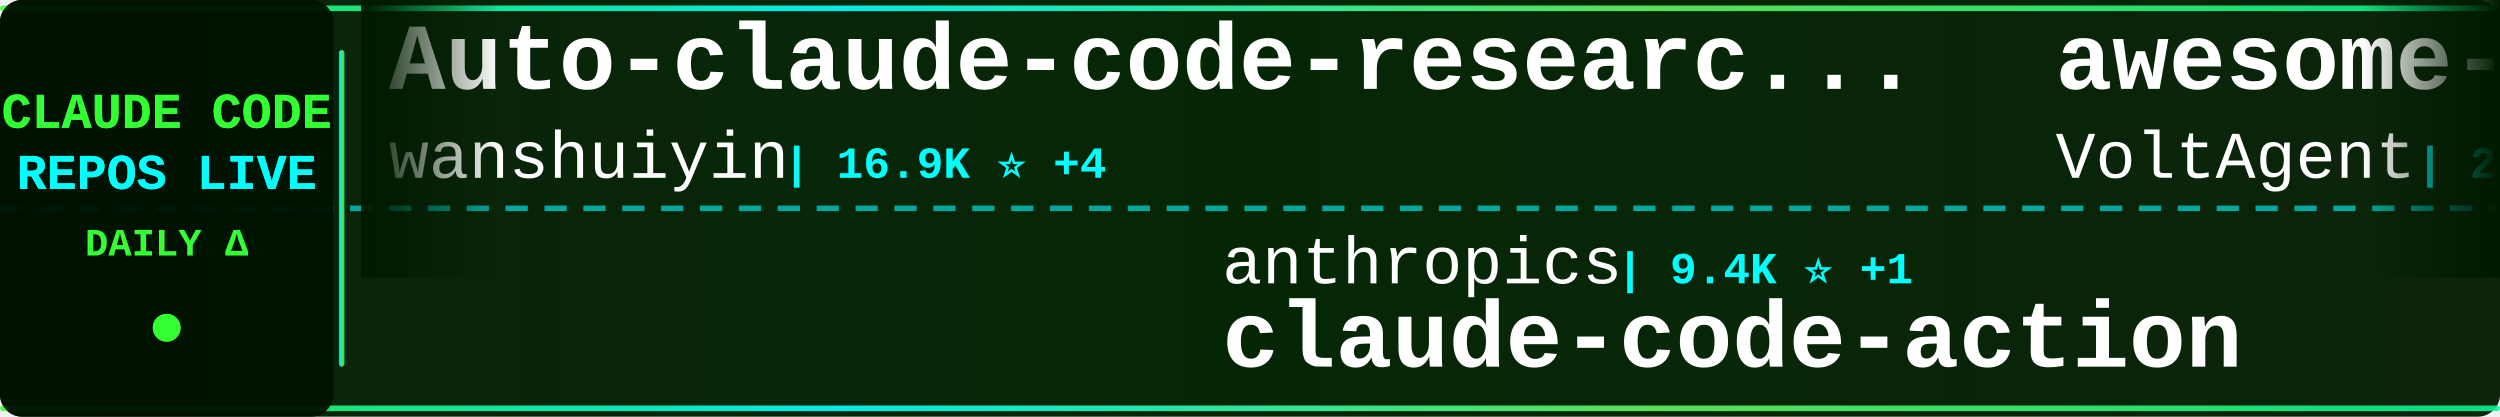
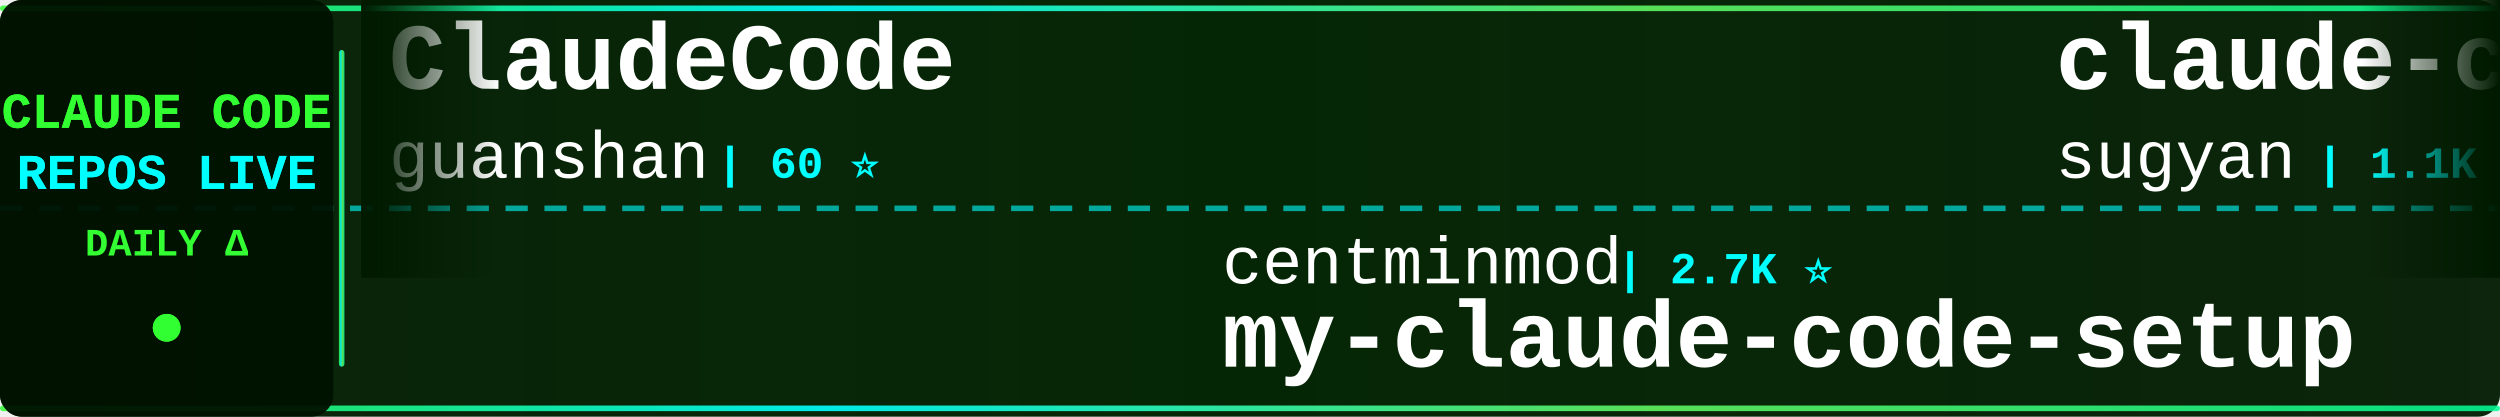
<svg xmlns="http://www.w3.org/2000/svg" width="900" height="150">
  <defs>
    <linearGradient id="tickerBg" x1="0%" y1="0%" x2="100%" y2="0%">
      <stop offset="0%" style="stop-color:#001a00;stop-opacity:0.95" />
      <stop offset="50%" style="stop-color:#002200;stop-opacity:0.98" />
      <stop offset="100%" style="stop-color:#001a00;stop-opacity:0.95" />
    </linearGradient>
    <linearGradient id="borderGrad" x1="0%" y1="0%" x2="100%" y2="0%">
      <stop offset="0%" style="stop-color:#33ff33;stop-opacity:0.85">
        <animate attributeName="stop-opacity" values="0.85;1;0.85" dur="2s" repeatCount="indefinite" />
      </stop>
      <stop offset="33%" style="stop-color:#00ffff;stop-opacity:0.9">
        <animate attributeName="stop-opacity" values="0.9;1;0.9" dur="2.2s" repeatCount="indefinite" />
      </stop>
      <stop offset="66%" style="stop-color:#66ff66;stop-opacity:0.85">
        <animate attributeName="stop-opacity" values="0.85;1;0.85" dur="1.8s" repeatCount="indefinite" />
      </stop>
      <stop offset="100%" style="stop-color:#00ff99;stop-opacity:0.85">
        <animate attributeName="stop-opacity" values="0.85;1;0.85" dur="2s" repeatCount="indefinite" />
      </stop>
    </linearGradient>
    <filter id="textGlow">
      <feGaussianBlur stdDeviation="0.1" result="coloredBlur" />
      <feMerge>
        <feMergeNode in="coloredBlur" />
        <feMergeNode in="SourceGraphic" />
      </feMerge>
    </filter>
    <filter id="metricGlow">
      <feGaussianBlur stdDeviation="0.2" result="coloredBlur" />
      <feMerge>
        <feMergeNode in="coloredBlur" />
        <feMergeNode in="SourceGraphic" />
      </feMerge>
    </filter>
    <linearGradient id="leftFade" x1="0%" y1="0%" x2="100%" y2="0%">
      <stop offset="0%" style="stop-color:#001a00;stop-opacity:1" />
      <stop offset="100%" style="stop-color:#001a00;stop-opacity:0" />
    </linearGradient>
    <linearGradient id="rightFade" x1="0%" y1="0%" x2="100%" y2="0%">
      <stop offset="0%" style="stop-color:#001a00;stop-opacity:0" />
      <stop offset="100%" style="stop-color:#001a00;stop-opacity:1" />
    </linearGradient>
  </defs>
  <rect width="900" height="150" fill="url(#tickerBg)" rx="8" />
  <rect x="0" y="2" width="900" height="2" fill="url(#borderGrad)" rx="1" />
  <rect x="0" y="146" width="900" height="2" fill="url(#borderGrad)" rx="1" />
  <line x1="0" y1="75" x2="900" y2="75" stroke="#00ffff" stroke-width="2" stroke-dasharray="8 6" opacity="0.6" />
  <rect x="0" y="0" width="120" height="150" fill="#001100" opacity="0.95" rx="8" />
  <text x="60" y="46" font-family="'Courier New', monospace" font-size="18" font-weight="bold" fill="#33ff33" text-anchor="middle" filter="url(#textGlow)">
    CLAUDE CODE
  </text>
  <text x="60" y="68" font-family="'Courier New', monospace" font-size="18" font-weight="bold" fill="#00ffff" text-anchor="middle" filter="url(#textGlow)">
    REPOS LIVE
  </text>
  <text x="60" y="92" font-family="'Courier New', monospace" font-size="14" font-weight="bold" fill="#33ff33" text-anchor="middle">
    DAILY Δ
  </text>
  <circle cx="60" cy="118" r="5" fill="#33ff33" filter="url(#metricGlow)">
    <animate attributeName="r" values="4;6;4" dur="1.5s" repeatCount="indefinite" />
    <animate attributeName="opacity" values="0.6;1;0.6" dur="1.5s" repeatCount="indefinite" />
  </circle>
  <rect x="122" y="18" width="2" height="114" fill="url(#borderGrad)" rx="1" />
  <clipPath id="tickerClip">
    <rect x="130" y="0" width="770" height="150" />
  </clipPath>
  <g clip-path="url(#tickerClip)">
    <g id="tickerItems">
      <animateTransform attributeName="transform" attributeType="XML" type="translate" from="0 0" to="-3000 0" dur="54s" repeatCount="indefinite" />
      <g transform="translate(0, 0)">
-         <text x="140" y="32" font-family="'Courier New', monospace" font-size="34" font-weight="bold" fill="#ffffff">Auto-claude-code-researc...</text>
-         <text x="140" y="64" font-family="'Courier New', monospace" font-size="24" font-weight="normal" fill="#ffffff" opacity="1.0">wanshuiyin</text>
-         <text x="282" y="64" font-family="'Courier New', monospace" font-size="16" font-weight="bold" fill="#00ffff"> | 16.9K ⭐ +4</text>
+         <text x="140" y="32" font-family="'Courier New', monospace" font-size="34" font-weight="bold" fill="#ffffff">ClaudeCode</text>
+         <text x="140" y="64" font-family="'Courier New', monospace" font-size="24" font-weight="normal" fill="#ffffff" opacity="1.0">guanshan</text>
+         <text x="258" y="64" font-family="'Courier New', monospace" font-size="16" font-weight="bold" fill="#00ffff"> | 60 ⭐</text>
      </g>
      <g transform="translate(300, 0)">
-         <text x="140" y="102" font-family="'Courier New', monospace" font-size="24" font-weight="normal" fill="#ffffff" opacity="1.0">anthropics</text>
-         <text x="282" y="102" font-family="'Courier New', monospace" font-size="16" font-weight="bold" fill="#00ffff"> | 9.4K ⭐ +1</text>
-         <text x="140" y="132" font-family="'Courier New', monospace" font-size="34" font-weight="bold" fill="#ffffff">claude-code-action</text>
+         <text x="140" y="102" font-family="'Courier New', monospace" font-size="24" font-weight="normal" fill="#ffffff" opacity="1.0">centminmod</text>
+         <text x="282" y="102" font-family="'Courier New', monospace" font-size="16" font-weight="bold" fill="#00ffff"> | 2.7K ⭐</text>
+         <text x="140" y="132" font-family="'Courier New', monospace" font-size="34" font-weight="bold" fill="#ffffff">my-claude-code-setup</text>
      </g>
      <g transform="translate(600, 0)">
-         <text x="140" y="32" font-family="'Courier New', monospace" font-size="34" font-weight="bold" fill="#ffffff">awesome-claude-code-suba...</text>
-         <text x="140" y="64" font-family="'Courier New', monospace" font-size="24" font-weight="normal" fill="#ffffff" opacity="1.0">VoltAgent</text>
-         <text x="270" y="64" font-family="'Courier New', monospace" font-size="16" font-weight="bold" fill="#00ffff"> | 25.5K ⭐ +3</text>
+         <text x="140" y="32" font-family="'Courier New', monospace" font-size="34" font-weight="bold" fill="#ffffff">claude-code-webui</text>
+         <text x="140" y="64" font-family="'Courier New', monospace" font-size="24" font-weight="normal" fill="#ffffff" opacity="1.0">sugyan</text>
+         <text x="234" y="64" font-family="'Courier New', monospace" font-size="16" font-weight="bold" fill="#00ffff"> | 1.1K ⭐</text>
      </g>
      <g transform="translate(900, 0)">
-         <text x="140" y="102" font-family="'Courier New', monospace" font-size="24" font-weight="normal" fill="#ffffff" opacity="1.0">feiskyer</text>
-         <text x="258" y="102" font-family="'Courier New', monospace" font-size="16" font-weight="bold" fill="#00ffff"> | 1.7K ⭐</text>
-         <text x="140" y="132" font-family="'Courier New', monospace" font-size="34" font-weight="bold" fill="#ffffff">claude-code-settings</text>
+         <text x="140" y="102" font-family="'Courier New', monospace" font-size="24" font-weight="normal" fill="#ffffff" opacity="1.0">1rgs</text>
+         <text x="210" y="102" font-family="'Courier New', monospace" font-size="16" font-weight="bold" fill="#00ffff"> | 3.8K ⭐</text>
+         <text x="140" y="132" font-family="'Courier New', monospace" font-size="34" font-weight="bold" fill="#ffffff">claude-code-proxy</text>
      </g>
      <g transform="translate(1200, 0)">
-         <text x="140" y="32" font-family="'Courier New', monospace" font-size="34" font-weight="bold" fill="#ffffff">claude-code-proxy</text>
-         <text x="140" y="64" font-family="'Courier New', monospace" font-size="24" font-weight="normal" fill="#ffffff" opacity="1.0">fuergaosi233</text>
-         <text x="306" y="64" font-family="'Courier New', monospace" font-size="16" font-weight="bold" fill="#00ffff"> | 2.8K ⭐ -2</text>
+         <text x="140" y="32" font-family="'Courier New', monospace" font-size="34" font-weight="bold" fill="#ffffff">how-claude-code-works</text>
+         <text x="140" y="64" font-family="'Courier New', monospace" font-size="24" font-weight="normal" fill="#ffffff" opacity="1.0">Windy3f3f3f3f</text>
+         <text x="318" y="64" font-family="'Courier New', monospace" font-size="16" font-weight="bold" fill="#00ffff"> | 3.7K ⭐ +1</text>
      </g>
      <g transform="translate(1500, 0)">
-         <text x="140" y="102" font-family="'Courier New', monospace" font-size="24" font-weight="normal" fill="#ffffff" opacity="1.0">jqueryscript</text>
-         <text x="306" y="102" font-family="'Courier New', monospace" font-size="16" font-weight="bold" fill="#00ffff"> | 523 ⭐</text>
-         <text x="140" y="132" font-family="'Courier New', monospace" font-size="34" font-weight="bold" fill="#ffffff">awesome-claude-code</text>
+         <text x="140" y="102" font-family="'Courier New', monospace" font-size="24" font-weight="normal" fill="#ffffff" opacity="1.0">kodu-ai</text>
+         <text x="246" y="102" font-family="'Courier New', monospace" font-size="16" font-weight="bold" fill="#00ffff"> | 5.2K ⭐</text>
+         <text x="140" y="132" font-family="'Courier New', monospace" font-size="34" font-weight="bold" fill="#ffffff">claude-coder</text>
      </g>
      <g transform="translate(1800, 0)">
-         <text x="140" y="32" font-family="'Courier New', monospace" font-size="34" font-weight="bold" fill="#ffffff">awesome-claude-code-tool...</text>
-         <text x="140" y="64" font-family="'Courier New', monospace" font-size="24" font-weight="normal" fill="#ffffff" opacity="1.0">rohitg00</text>
-         <text x="258" y="64" font-family="'Courier New', monospace" font-size="16" font-weight="bold" fill="#00ffff"> | 2.7K ⭐</text>
+         <text x="140" y="32" font-family="'Courier New', monospace" font-size="34" font-weight="bold" fill="#ffffff">Claude-code</text>
+         <text x="140" y="64" font-family="'Courier New', monospace" font-size="24" font-weight="normal" fill="#ffffff" opacity="1.0">fazxes</text>
+         <text x="234" y="64" font-family="'Courier New', monospace" font-size="16" font-weight="bold" fill="#00ffff"> | 245 ⭐</text>
      </g>
      <g transform="translate(2100, 0)">
-         <text x="140" y="102" font-family="'Courier New', monospace" font-size="24" font-weight="normal" fill="#ffffff" opacity="1.0">Piebald-AI</text>
-         <text x="282" y="102" font-family="'Courier New', monospace" font-size="16" font-weight="bold" fill="#00ffff"> | 12.8K ⭐ +1</text>
-         <text x="140" y="132" font-family="'Courier New', monospace" font-size="34" font-weight="bold" fill="#ffffff">claude-code-system-promp...</text>
+         <text x="140" y="102" font-family="'Courier New', monospace" font-size="24" font-weight="normal" fill="#ffffff" opacity="1.0">zstmfhy</text>
+         <text x="246" y="102" font-family="'Courier New', monospace" font-size="16" font-weight="bold" fill="#00ffff"> | 188 ⭐</text>
+         <text x="140" y="132" font-family="'Courier New', monospace" font-size="34" font-weight="bold" fill="#ffffff">Claude-code</text>
      </g>
      <g transform="translate(2400, 0)">
-         <text x="140" y="32" font-family="'Courier New', monospace" font-size="34" font-weight="bold" fill="#ffffff">claude-code-source</text>
-         <text x="140" y="64" font-family="'Courier New', monospace" font-size="24" font-weight="normal" fill="#ffffff" opacity="1.0">hangsman</text>
-         <text x="258" y="64" font-family="'Courier New', monospace" font-size="16" font-weight="bold" fill="#00ffff"> | 797 ⭐</text>
+         <text x="140" y="32" font-family="'Courier New', monospace" font-size="34" font-weight="bold" fill="#ffffff">learn-claude-code</text>
+         <text x="140" y="64" font-family="'Courier New', monospace" font-size="24" font-weight="normal" fill="#ffffff" opacity="1.0">shareAI-lab</text>
+         <text x="294" y="64" font-family="'Courier New', monospace" font-size="16" font-weight="bold" fill="#00ffff"> | 78.0K ⭐ +16</text>
      </g>
      <g transform="translate(2700, 0)">
-         <text x="140" y="102" font-family="'Courier New', monospace" font-size="24" font-weight="normal" fill="#ffffff" opacity="1.0">pedrohcgs</text>
-         <text x="270" y="102" font-family="'Courier New', monospace" font-size="16" font-weight="bold" fill="#00ffff"> | 1.6K ⭐ -1</text>
-         <text x="140" y="132" font-family="'Courier New', monospace" font-size="34" font-weight="bold" fill="#ffffff">claude-code-my-workflow</text>
+         <text x="140" y="102" font-family="'Courier New', monospace" font-size="24" font-weight="normal" fill="#ffffff" opacity="1.0">disler</text>
+         <text x="234" y="102" font-family="'Courier New', monospace" font-size="16" font-weight="bold" fill="#00ffff"> | 3.9K ⭐</text>
+         <text x="140" y="132" font-family="'Courier New', monospace" font-size="34" font-weight="bold" fill="#ffffff">claude-code-hooks-master...</text>
      </g>
      <g transform="translate(3000, 0)">
-         <text x="140" y="32" font-family="'Courier New', monospace" font-size="34" font-weight="bold" fill="#ffffff">Auto-claude-code-researc...</text>
-         <text x="140" y="64" font-family="'Courier New', monospace" font-size="24" font-weight="normal" fill="#ffffff" opacity="1.0">wanshuiyin</text>
-         <text x="282" y="64" font-family="'Courier New', monospace" font-size="16" font-weight="bold" fill="#00ffff"> | 16.9K ⭐ +4</text>
+         <text x="140" y="32" font-family="'Courier New', monospace" font-size="34" font-weight="bold" fill="#ffffff">ClaudeCode</text>
+         <text x="140" y="64" font-family="'Courier New', monospace" font-size="24" font-weight="normal" fill="#ffffff" opacity="1.0">guanshan</text>
+         <text x="258" y="64" font-family="'Courier New', monospace" font-size="16" font-weight="bold" fill="#00ffff"> | 60 ⭐</text>
      </g>
      <g transform="translate(3300, 0)">
-         <text x="140" y="102" font-family="'Courier New', monospace" font-size="24" font-weight="normal" fill="#ffffff" opacity="1.0">anthropics</text>
-         <text x="282" y="102" font-family="'Courier New', monospace" font-size="16" font-weight="bold" fill="#00ffff"> | 9.4K ⭐ +1</text>
-         <text x="140" y="132" font-family="'Courier New', monospace" font-size="34" font-weight="bold" fill="#ffffff">claude-code-action</text>
+         <text x="140" y="102" font-family="'Courier New', monospace" font-size="24" font-weight="normal" fill="#ffffff" opacity="1.0">centminmod</text>
+         <text x="282" y="102" font-family="'Courier New', monospace" font-size="16" font-weight="bold" fill="#00ffff"> | 2.7K ⭐</text>
+         <text x="140" y="132" font-family="'Courier New', monospace" font-size="34" font-weight="bold" fill="#ffffff">my-claude-code-setup</text>
      </g>
      <g transform="translate(3600, 0)">
-         <text x="140" y="32" font-family="'Courier New', monospace" font-size="34" font-weight="bold" fill="#ffffff">awesome-claude-code-suba...</text>
-         <text x="140" y="64" font-family="'Courier New', monospace" font-size="24" font-weight="normal" fill="#ffffff" opacity="1.0">VoltAgent</text>
-         <text x="270" y="64" font-family="'Courier New', monospace" font-size="16" font-weight="bold" fill="#00ffff"> | 25.5K ⭐ +3</text>
+         <text x="140" y="32" font-family="'Courier New', monospace" font-size="34" font-weight="bold" fill="#ffffff">claude-code-webui</text>
+         <text x="140" y="64" font-family="'Courier New', monospace" font-size="24" font-weight="normal" fill="#ffffff" opacity="1.0">sugyan</text>
+         <text x="234" y="64" font-family="'Courier New', monospace" font-size="16" font-weight="bold" fill="#00ffff"> | 1.1K ⭐</text>
      </g>
      <g transform="translate(3900, 0)">
-         <text x="140" y="102" font-family="'Courier New', monospace" font-size="24" font-weight="normal" fill="#ffffff" opacity="1.0">feiskyer</text>
-         <text x="258" y="102" font-family="'Courier New', monospace" font-size="16" font-weight="bold" fill="#00ffff"> | 1.7K ⭐</text>
-         <text x="140" y="132" font-family="'Courier New', monospace" font-size="34" font-weight="bold" fill="#ffffff">claude-code-settings</text>
+         <text x="140" y="102" font-family="'Courier New', monospace" font-size="24" font-weight="normal" fill="#ffffff" opacity="1.0">1rgs</text>
+         <text x="210" y="102" font-family="'Courier New', monospace" font-size="16" font-weight="bold" fill="#00ffff"> | 3.8K ⭐</text>
+         <text x="140" y="132" font-family="'Courier New', monospace" font-size="34" font-weight="bold" fill="#ffffff">claude-code-proxy</text>
      </g>
    </g>
  </g>
  <rect x="130" y="0" width="50" height="100" fill="url(#leftFade)" />
  <rect x="850" y="0" width="50" height="100" fill="url(#rightFade)" />
</svg>
